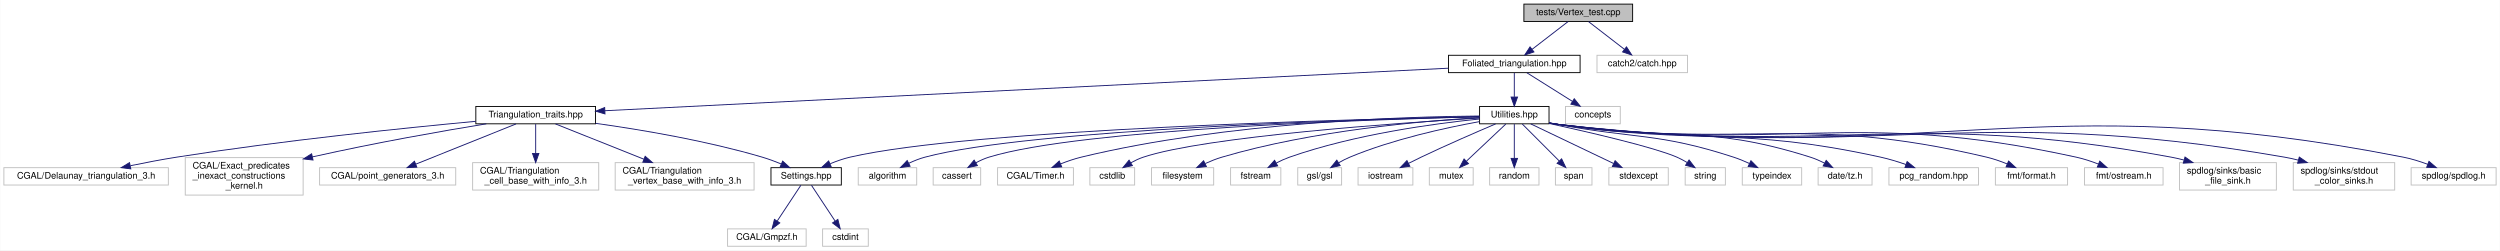
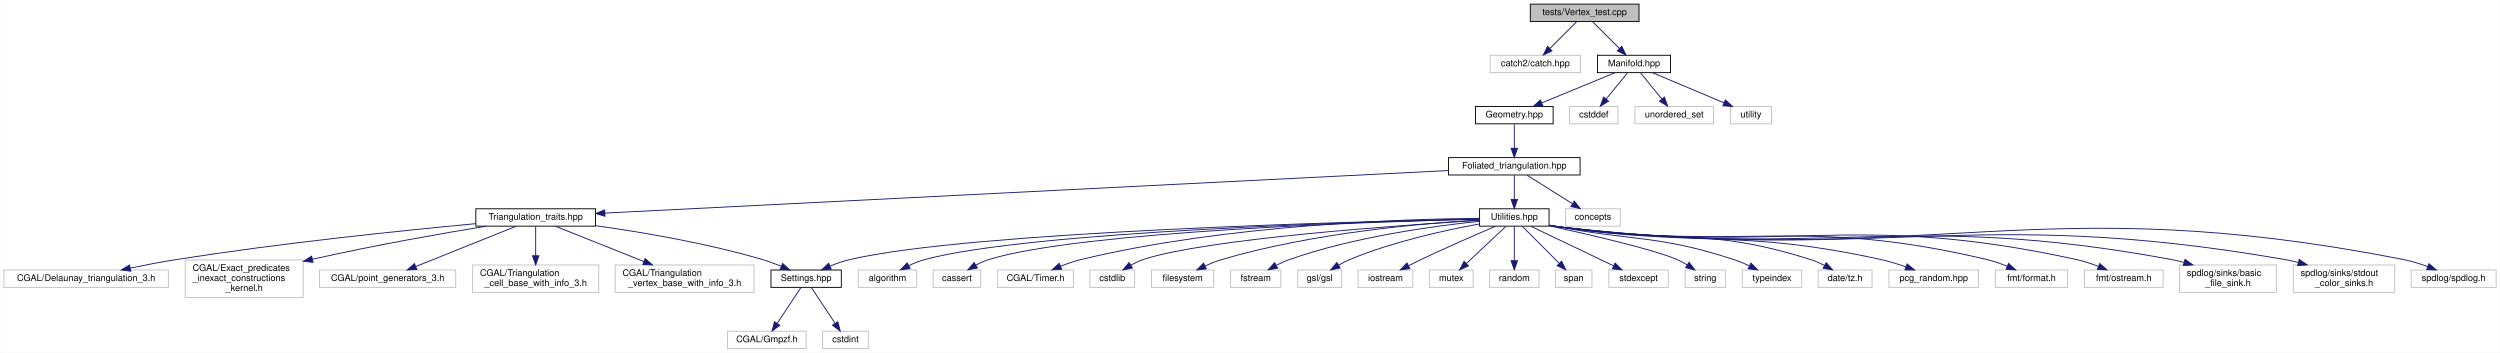
- <svg xmlns="http://www.w3.org/2000/svg" xmlns:xlink="http://www.w3.org/1999/xlink" width="2736pt" height="274pt" viewBox="0.00 0.00 2735.50 274.00">
-   <g id="graph0" class="graph" transform="scale(1 1) rotate(0) translate(4 270)">
-     <polygon fill="white" stroke="transparent" points="-4,4 -4,-270 2731.5,-270 2731.5,4 -4,4" />
+ <svg xmlns="http://www.w3.org/2000/svg" xmlns:xlink="http://www.w3.org/1999/xlink" width="2736pt" height="386pt" viewBox="0.00 0.00 2735.50 386.00">
+   <g id="graph0" class="graph" transform="scale(1 1) rotate(0) translate(4 382)">
+     <polygon fill="white" stroke="transparent" points="-4,4 -4,-382 2731.5,-382 2731.5,4 -4,4" />
    <g id="node1" class="node">
      <g id="a_node1">
        <a xlink:title="Tests on points and vertices in foliated Delaunay triangulations.">
-           <polygon fill="#bfbfbf" stroke="black" points="1663.5,-246.5 1663.5,-265.5 1782.5,-265.5 1782.5,-246.5 1663.5,-246.5" />
-           <text text-anchor="middle" x="1723" y="-253.5" font-family="Helvetica,sans-Serif" font-size="10.00">tests/Vertex_test.cpp</text>
+           <polygon fill="#bfbfbf" stroke="black" points="1670.5,-358.5 1670.5,-377.5 1789.5,-377.5 1789.5,-358.5 1670.5,-358.5" />
+           <text text-anchor="middle" x="1730" y="-365.5" font-family="Helvetica,sans-Serif" font-size="10.00">tests/Vertex_test.cpp</text>
        </a>
      </g>
    </g>
    <g id="node2" class="node">
      <g id="a_node2">
+         <a xlink:title=" ">
+           <polygon fill="white" stroke="#bfbfbf" points="1626.5,-302.5 1626.5,-321.5 1725.5,-321.5 1725.5,-302.5 1626.5,-302.5" />
+           <text text-anchor="middle" x="1676" y="-309.5" font-family="Helvetica,sans-Serif" font-size="10.00">catch2/catch.hpp</text>
+         </a>
+       </g>
+     </g>
+     <g id="edge1" class="edge">
+       <path fill="none" stroke="midnightblue" d="M1721.08,-358.08C1713.22,-350.22 1701.57,-338.57 1692.08,-329.08" />
+       <polygon fill="midnightblue" stroke="midnightblue" points="1694.3,-326.35 1684.75,-321.75 1689.35,-331.3 1694.3,-326.35" />
+     </g>
+     <g id="node3" class="node">
+       <g id="a_node3">
+         <a xlink:href="_manifold_8hpp.html" target="_top" xlink:title="Data structures for manifolds.">
+           <polygon fill="white" stroke="black" points="1744,-302.5 1744,-321.5 1824,-321.5 1824,-302.5 1744,-302.5" />
+           <text text-anchor="middle" x="1784" y="-309.5" font-family="Helvetica,sans-Serif" font-size="10.00">Manifold.hpp</text>
+         </a>
+       </g>
+     </g>
+     <g id="edge2" class="edge">
+       <path fill="none" stroke="midnightblue" d="M1738.92,-358.08C1746.78,-350.22 1758.43,-338.57 1767.92,-329.08" />
+       <polygon fill="midnightblue" stroke="midnightblue" points="1770.65,-331.3 1775.25,-321.75 1765.7,-326.35 1770.65,-331.3" />
+     </g>
+     <g id="node4" class="node">
+       <g id="a_node4">
+         <a xlink:href="_geometry_8hpp.html" target="_top" xlink:title="Geometric quantities of Manifold used by MoveAlgorithm.">
+           <polygon fill="white" stroke="black" points="1610.5,-246.5 1610.5,-265.5 1695.5,-265.5 1695.5,-246.5 1610.5,-246.5" />
+           <text text-anchor="middle" x="1653" y="-253.5" font-family="Helvetica,sans-Serif" font-size="10.00">Geometry.hpp</text>
+         </a>
+       </g>
+     </g>
+     <g id="edge3" class="edge">
+       <path fill="none" stroke="midnightblue" d="M1763.24,-302.44C1741.68,-293.56 1707.74,-279.56 1683.21,-269.45" />
+       <polygon fill="midnightblue" stroke="midnightblue" points="1684.24,-266.09 1673.66,-265.52 1681.57,-272.56 1684.24,-266.09" />
+     </g>
+     <g id="node38" class="node">
+       <g id="a_node38">
+         <a xlink:title=" ">
+           <polygon fill="white" stroke="#bfbfbf" points="1713.5,-246.5 1713.5,-265.5 1766.5,-265.5 1766.5,-246.5 1713.5,-246.5" />
+           <text text-anchor="middle" x="1740" y="-253.5" font-family="Helvetica,sans-Serif" font-size="10.00">cstddef</text>
+         </a>
+       </g>
+     </g>
+     <g id="edge38" class="edge">
+       <path fill="none" stroke="midnightblue" d="M1776.73,-302.08C1770.46,-294.38 1761.21,-283.03 1753.57,-273.65" />
+       <polygon fill="midnightblue" stroke="midnightblue" points="1756.16,-271.29 1747.13,-265.75 1750.73,-275.71 1756.16,-271.29" />
+     </g>
+     <g id="node39" class="node">
+       <g id="a_node39">
+         <a xlink:title=" ">
+           <polygon fill="white" stroke="#bfbfbf" points="1785,-246.5 1785,-265.5 1871,-265.5 1871,-246.5 1785,-246.5" />
+           <text text-anchor="middle" x="1828" y="-253.5" font-family="Helvetica,sans-Serif" font-size="10.00">unordered_set</text>
+         </a>
+       </g>
+     </g>
+     <g id="edge39" class="edge">
+       <path fill="none" stroke="midnightblue" d="M1791.27,-302.08C1797.54,-294.38 1806.79,-283.03 1814.43,-273.65" />
+       <polygon fill="midnightblue" stroke="midnightblue" points="1817.27,-275.71 1820.87,-265.75 1811.84,-271.29 1817.27,-275.71" />
+     </g>
+     <g id="node40" class="node">
+       <g id="a_node40">
+         <a xlink:title=" ">
+           <polygon fill="white" stroke="#bfbfbf" points="1889.5,-246.5 1889.5,-265.5 1934.5,-265.5 1934.5,-246.5 1889.5,-246.5" />
+           <text text-anchor="middle" x="1912" y="-253.5" font-family="Helvetica,sans-Serif" font-size="10.00">utility</text>
+         </a>
+       </g>
+     </g>
+     <g id="edge40" class="edge">
+       <path fill="none" stroke="midnightblue" d="M1804.28,-302.44C1825.35,-293.56 1858.52,-279.56 1882.49,-269.45" />
+       <polygon fill="midnightblue" stroke="midnightblue" points="1883.96,-272.63 1891.81,-265.52 1881.24,-266.18 1883.96,-272.63" />
+     </g>
+     <g id="node5" class="node">
+       <g id="a_node5">
        <a xlink:href="_foliated__triangulation_8hpp.html" target="_top" xlink:title="Create foliated spherical triangulations.">
          <polygon fill="white" stroke="black" points="1581,-190.5 1581,-209.5 1725,-209.5 1725,-190.5 1581,-190.5" />
          <text text-anchor="middle" x="1653" y="-197.5" font-family="Helvetica,sans-Serif" font-size="10.00">Foliated_triangulation.hpp</text>
        </a>
      </g>
    </g>
-     <g id="edge1" class="edge">
-       <path fill="none" stroke="midnightblue" d="M1711.75,-246.32C1701.2,-238.18 1685.2,-225.84 1672.56,-216.09" />
-       <polygon fill="midnightblue" stroke="midnightblue" points="1674.51,-213.17 1664.45,-209.83 1670.23,-218.71 1674.51,-213.17" />
-     </g>
-     <g id="node35" class="node">
-       <g id="a_node35">
-         <a xlink:title=" ">
-           <polygon fill="white" stroke="#bfbfbf" points="1743.5,-190.5 1743.5,-209.5 1842.5,-209.5 1842.5,-190.5 1743.5,-190.5" />
-           <text text-anchor="middle" x="1793" y="-197.5" font-family="Helvetica,sans-Serif" font-size="10.00">catch2/catch.hpp</text>
-         </a>
-       </g>
-     </g>
-     <g id="edge35" class="edge">
-       <path fill="none" stroke="midnightblue" d="M1734.25,-246.32C1744.8,-238.18 1760.8,-225.84 1773.44,-216.09" />
-       <polygon fill="midnightblue" stroke="midnightblue" points="1775.77,-218.71 1781.55,-209.83 1771.49,-213.17 1775.77,-218.71" />
-     </g>
-     <g id="node3" class="node">
-       <g id="a_node3">
+     <g id="edge4" class="edge">
+       <path fill="none" stroke="midnightblue" d="M1653,-246.08C1653,-239.01 1653,-228.86 1653,-219.99" />
+       <polygon fill="midnightblue" stroke="midnightblue" points="1656.5,-219.75 1653,-209.75 1649.5,-219.75 1656.5,-219.75" />
+     </g>
+     <g id="node6" class="node">
+       <g id="a_node6">
        <a xlink:href="_triangulation__traits_8hpp.html" target="_top" xlink:title="Traits class for particular uses of CGAL.">
          <polygon fill="white" stroke="black" points="516.5,-134.5 516.5,-153.5 647.5,-153.5 647.5,-134.5 516.5,-134.5" />
          <text text-anchor="middle" x="582" y="-141.5" font-family="Helvetica,sans-Serif" font-size="10.00">Triangulation_traits.hpp</text>
        </a>
      </g>
    </g>
-     <g id="edge2" class="edge">
+     <g id="edge5" class="edge">
      <path fill="none" stroke="midnightblue" d="M1580.65,-195.35C1386.54,-185.57 855.63,-158.8 657.71,-148.82" />
      <polygon fill="midnightblue" stroke="midnightblue" points="657.85,-145.32 647.69,-148.31 657.5,-152.31 657.85,-145.32" />
    </g>
-     <g id="node12" class="node">
-       <g id="a_node12">
+     <g id="node15" class="node">
+       <g id="a_node15">
        <a xlink:href="_utilities_8hpp.html" target="_top" xlink:title="Utility functions.">
          <polygon fill="white" stroke="black" points="1615,-134.5 1615,-153.5 1691,-153.5 1691,-134.5 1615,-134.5" />
          <text text-anchor="middle" x="1653" y="-141.5" font-family="Helvetica,sans-Serif" font-size="10.00">Utilities.hpp</text>
        </a>
      </g>
    </g>
-     <g id="edge11" class="edge">
+     <g id="edge14" class="edge">
      <path fill="none" stroke="midnightblue" d="M1653,-190.08C1653,-183.01 1653,-172.86 1653,-163.99" />
      <polygon fill="midnightblue" stroke="midnightblue" points="1656.5,-163.75 1653,-153.75 1649.5,-163.75 1656.5,-163.75" />
    </g>
-     <g id="node34" class="node">
-       <g id="a_node34">
+     <g id="node37" class="node">
+       <g id="a_node37">
        <a xlink:title=" ">
          <polygon fill="white" stroke="#bfbfbf" points="1709,-134.5 1709,-153.5 1769,-153.5 1769,-134.5 1709,-134.5" />
          <text text-anchor="middle" x="1739" y="-141.5" font-family="Helvetica,sans-Serif" font-size="10.00">concepts</text>
        </a>
      </g>
    </g>
-     <g id="edge34" class="edge">
+     <g id="edge37" class="edge">
      <path fill="none" stroke="midnightblue" d="M1666.82,-190.32C1680.23,-181.9 1700.82,-168.97 1716.59,-159.07" />
      <polygon fill="midnightblue" stroke="midnightblue" points="1718.61,-161.94 1725.22,-153.65 1714.89,-156.01 1718.61,-161.94" />
    </g>
-     <g id="node4" class="node">
-       <g id="a_node4">
+     <g id="node7" class="node">
+       <g id="a_node7">
        <a xlink:href="_settings_8hpp.html" target="_top" xlink:title="Global integer and precision settings.">
          <polygon fill="white" stroke="black" points="839.5,-67.5 839.5,-86.5 916.5,-86.5 916.5,-67.5 839.5,-67.5" />
          <text text-anchor="middle" x="878" y="-74.5" font-family="Helvetica,sans-Serif" font-size="10.00">Settings.hpp</text>
        </a>
      </g>
    </g>
-     <g id="edge3" class="edge">
+     <g id="edge6" class="edge">
      <path fill="none" stroke="midnightblue" d="M647.64,-135.02C698.16,-127.94 769.36,-115.91 830,-98 836.86,-95.97 844.08,-93.28 850.77,-90.54" />
      <polygon fill="midnightblue" stroke="midnightblue" points="852.29,-93.69 860.1,-86.54 849.53,-87.26 852.29,-93.69" />
    </g>
-     <g id="node7" class="node">
-       <g id="a_node7">
+     <g id="node10" class="node">
+       <g id="a_node10">
        <a xlink:title=" ">
          <polygon fill="white" stroke="#bfbfbf" points="0,-67.5 0,-86.5 180,-86.5 180,-67.5 0,-67.5" />
          <text text-anchor="middle" x="90" y="-74.5" font-family="Helvetica,sans-Serif" font-size="10.00">CGAL/Delaunay_triangulation_3.h</text>
        </a>
      </g>
    </g>
-     <g id="edge6" class="edge">
+     <g id="edge9" class="edge">
      <path fill="none" stroke="midnightblue" d="M516.4,-137.22C438.19,-129.92 303.64,-116.11 189,-98 172.52,-95.4 154.61,-91.97 138.62,-88.68" />
      <polygon fill="midnightblue" stroke="midnightblue" points="138.92,-85.17 128.41,-86.55 137.49,-92.02 138.92,-85.17" />
    </g>
-     <g id="node8" class="node">
-       <g id="a_node8">
+     <g id="node11" class="node">
+       <g id="a_node11">
        <a xlink:title=" ">
          <polygon fill="white" stroke="#bfbfbf" points="198.5,-56.5 198.5,-97.5 327.5,-97.5 327.5,-56.5 198.5,-56.5" />
          <text text-anchor="start" x="206.5" y="-85.5" font-family="Helvetica,sans-Serif" font-size="10.00">CGAL/Exact_predicates</text>
          <text text-anchor="start" x="206.5" y="-74.5" font-family="Helvetica,sans-Serif" font-size="10.00">_inexact_constructions</text>
          <text text-anchor="middle" x="263" y="-63.5" font-family="Helvetica,sans-Serif" font-size="10.00">_kernel.h</text>
        </a>
      </g>
    </g>
-     <g id="edge7" class="edge">
+     <g id="edge10" class="edge">
      <path fill="none" stroke="midnightblue" d="M527.98,-134.5C480.2,-126.67 408.42,-114.15 337.76,-98.32" />
      <polygon fill="midnightblue" stroke="midnightblue" points="338.33,-94.86 327.81,-96.07 336.79,-101.69 338.33,-94.86" />
    </g>
-     <g id="node9" class="node">
-       <g id="a_node9">
+     <g id="node12" class="node">
+       <g id="a_node12">
        <a xlink:title=" ">
          <polygon fill="white" stroke="#bfbfbf" points="345.5,-67.5 345.5,-86.5 494.5,-86.5 494.5,-67.5 345.5,-67.5" />
          <text text-anchor="middle" x="420" y="-74.5" font-family="Helvetica,sans-Serif" font-size="10.00">CGAL/point_generators_3.h</text>
        </a>
      </g>
    </g>
-     <g id="edge8" class="edge">
+     <g id="edge11" class="edge">
      <path fill="none" stroke="midnightblue" d="M560.49,-134.37C532.33,-123.07 482.8,-103.2 450.7,-90.32" />
      <polygon fill="midnightblue" stroke="midnightblue" points="451.93,-87.04 441.34,-86.56 449.32,-93.54 451.93,-87.04" />
    </g>
-     <g id="node10" class="node">
-       <g id="a_node10">
+     <g id="node13" class="node">
+       <g id="a_node13">
        <a xlink:title=" ">
          <polygon fill="white" stroke="#bfbfbf" points="513,-62 513,-92 651,-92 651,-62 513,-62" />
          <text text-anchor="start" x="521" y="-80" font-family="Helvetica,sans-Serif" font-size="10.00">CGAL/Triangulation</text>
          <text text-anchor="middle" x="582" y="-69" font-family="Helvetica,sans-Serif" font-size="10.00">_cell_base_with_info_3.h</text>
        </a>
      </g>
    </g>
-     <g id="edge9" class="edge">
+     <g id="edge12" class="edge">
      <path fill="none" stroke="midnightblue" d="M582,-134.23C582,-126.04 582,-113.42 582,-102.21" />
      <polygon fill="midnightblue" stroke="midnightblue" points="585.5,-102.09 582,-92.09 578.5,-102.09 585.5,-102.09" />
    </g>
-     <g id="node11" class="node">
-       <g id="a_node11">
+     <g id="node14" class="node">
+       <g id="a_node14">
        <a xlink:title=" ">
          <polygon fill="white" stroke="#bfbfbf" points="669,-62 669,-92 821,-92 821,-62 669,-62" />
          <text text-anchor="start" x="677" y="-80" font-family="Helvetica,sans-Serif" font-size="10.00">CGAL/Triangulation</text>
          <text text-anchor="middle" x="745" y="-69" font-family="Helvetica,sans-Serif" font-size="10.00">_vertex_base_with_info_3.h</text>
        </a>
      </g>
    </g>
-     <g id="edge10" class="edge">
+     <g id="edge13" class="edge">
      <path fill="none" stroke="midnightblue" d="M603.65,-134.37C628.21,-124.57 668.94,-108.33 700.39,-95.79" />
      <polygon fill="midnightblue" stroke="midnightblue" points="701.83,-98.98 709.82,-92.03 699.24,-92.48 701.83,-98.98" />
    </g>
-     <g id="node5" class="node">
-       <g id="a_node5">
+     <g id="node8" class="node">
+       <g id="a_node8">
        <a xlink:title=" ">
          <polygon fill="white" stroke="#bfbfbf" points="792,-0.5 792,-19.5 878,-19.5 878,-0.5 792,-0.5" />
          <text text-anchor="middle" x="835" y="-7.5" font-family="Helvetica,sans-Serif" font-size="10.00">CGAL/Gmpzf.h</text>
        </a>
      </g>
    </g>
-     <g id="edge4" class="edge">
+     <g id="edge7" class="edge">
      <path fill="none" stroke="midnightblue" d="M872.2,-67.23C865.62,-57.29 854.74,-40.84 846.44,-28.29" />
      <polygon fill="midnightblue" stroke="midnightblue" points="849.14,-26.04 840.71,-19.63 843.31,-29.9 849.14,-26.04" />
    </g>
-     <g id="node6" class="node">
-       <g id="a_node6">
+     <g id="node9" class="node">
+       <g id="a_node9">
        <a xlink:title=" ">
          <polygon fill="white" stroke="#bfbfbf" points="896,-0.5 896,-19.5 946,-19.5 946,-0.5 896,-0.5" />
          <text text-anchor="middle" x="921" y="-7.5" font-family="Helvetica,sans-Serif" font-size="10.00">cstdint</text>
        </a>
      </g>
    </g>
-     <g id="edge5" class="edge">
+     <g id="edge8" class="edge">
      <path fill="none" stroke="midnightblue" d="M883.8,-67.23C890.38,-57.29 901.26,-40.84 909.56,-28.29" />
      <polygon fill="midnightblue" stroke="midnightblue" points="912.69,-29.9 915.29,-19.63 906.86,-26.04 912.69,-29.9" />
    </g>
-     <g id="edge33" class="edge">
+     <g id="edge36" class="edge">
      <path fill="none" stroke="midnightblue" d="M1614.59,-142.3C1484.15,-139.67 1058.88,-128.87 926,-98 918.79,-96.33 911.28,-93.67 904.39,-90.84" />
      <polygon fill="midnightblue" stroke="midnightblue" points="905.43,-87.47 894.87,-86.65 902.62,-93.88 905.43,-87.47" />
    </g>
-     <g id="node13" class="node">
-       <g id="a_node13">
+     <g id="node16" class="node">
+       <g id="a_node16">
        <a xlink:title=" ">
          <polygon fill="white" stroke="#bfbfbf" points="935,-67.5 935,-86.5 999,-86.5 999,-67.5 935,-67.5" />
          <text text-anchor="middle" x="967" y="-74.5" font-family="Helvetica,sans-Serif" font-size="10.00">algorithm</text>
        </a>
      </g>
    </g>
-     <g id="edge12" class="edge">
+     <g id="edge15" class="edge">
      <path fill="none" stroke="midnightblue" d="M1614.72,-142.25C1494.18,-139.57 1123.61,-128.97 1008,-98 1002.02,-96.4 995.87,-93.91 990.21,-91.23" />
      <polygon fill="midnightblue" stroke="midnightblue" points="991.77,-88.09 981.27,-86.65 988.57,-94.32 991.77,-88.09" />
    </g>
-     <g id="node14" class="node">
-       <g id="a_node14">
+     <g id="node17" class="node">
+       <g id="a_node17">
        <a xlink:title=" ">
          <polygon fill="white" stroke="#bfbfbf" points="1017,-67.5 1017,-86.5 1069,-86.5 1069,-67.5 1017,-67.5" />
          <text text-anchor="middle" x="1043" y="-74.5" font-family="Helvetica,sans-Serif" font-size="10.00">cassert</text>
        </a>
      </g>
    </g>
-     <g id="edge13" class="edge">
+     <g id="edge16" class="edge">
      <path fill="none" stroke="midnightblue" d="M1614.91,-142.19C1503.34,-139.47 1178.84,-129.04 1078,-98 1073.15,-96.51 1068.25,-94.26 1063.71,-91.8" />
      <polygon fill="midnightblue" stroke="midnightblue" points="1065.41,-88.74 1055.02,-86.64 1061.83,-94.76 1065.41,-88.74" />
    </g>
-     <g id="node15" class="node">
-       <g id="a_node15">
+     <g id="node18" class="node">
+       <g id="a_node18">
        <a xlink:title=" ">
          <polygon fill="white" stroke="#bfbfbf" points="1087.5,-67.5 1087.5,-86.5 1170.5,-86.5 1170.5,-67.5 1087.5,-67.5" />
          <text text-anchor="middle" x="1129" y="-74.5" font-family="Helvetica,sans-Serif" font-size="10.00">CGAL/Timer.h</text>
        </a>
      </g>
    </g>
-     <g id="edge14" class="edge">
+     <g id="edge17" class="edge">
      <path fill="none" stroke="midnightblue" d="M1614.91,-143.04C1533.64,-142.34 1337.67,-136.42 1179,-98 1171.5,-96.18 1163.65,-93.46 1156.44,-90.61" />
      <polygon fill="midnightblue" stroke="midnightblue" points="1157.68,-87.33 1147.11,-86.7 1154.98,-93.79 1157.68,-87.33" />
    </g>
-     <g id="node16" class="node">
-       <g id="a_node16">
+     <g id="node19" class="node">
+       <g id="a_node19">
        <a xlink:title=" ">
          <polygon fill="white" stroke="#bfbfbf" points="1188.5,-67.5 1188.5,-86.5 1237.5,-86.5 1237.5,-67.5 1188.5,-67.5" />
          <text text-anchor="middle" x="1213" y="-74.5" font-family="Helvetica,sans-Serif" font-size="10.00">cstdlib</text>
        </a>
      </g>
    </g>
-     <g id="edge15" class="edge">
+     <g id="edge18" class="edge">
      <path fill="none" stroke="midnightblue" d="M1614.85,-140.82C1527.4,-135.48 1314.8,-120.55 1247,-98 1242.42,-96.48 1237.78,-94.27 1233.46,-91.88" />
      <polygon fill="midnightblue" stroke="midnightblue" points="1235.04,-88.74 1224.68,-86.54 1231.4,-94.72 1235.04,-88.74" />
    </g>
-     <g id="node17" class="node">
-       <g id="a_node17">
+     <g id="node20" class="node">
+       <g id="a_node20">
        <a xlink:title=" ">
          <polygon fill="white" stroke="#bfbfbf" points="1256,-67.5 1256,-86.5 1324,-86.5 1324,-67.5 1256,-67.5" />
          <text text-anchor="middle" x="1290" y="-74.5" font-family="Helvetica,sans-Serif" font-size="10.00">filesystem</text>
        </a>
      </g>
    </g>
-     <g id="edge16" class="edge">
+     <g id="edge19" class="edge">
      <path fill="none" stroke="midnightblue" d="M1614.79,-141.27C1553.99,-137.71 1431.99,-127.27 1333,-98 1326.93,-96.21 1320.63,-93.68 1314.78,-91.04" />
      <polygon fill="midnightblue" stroke="midnightblue" points="1316.02,-87.75 1305.49,-86.56 1312.98,-94.06 1316.02,-87.75" />
    </g>
-     <g id="node18" class="node">
-       <g id="a_node18">
+     <g id="node21" class="node">
+       <g id="a_node21">
        <a xlink:title=" ">
          <polygon fill="white" stroke="#bfbfbf" points="1342.5,-67.5 1342.5,-86.5 1397.5,-86.5 1397.5,-67.5 1342.5,-67.5" />
          <text text-anchor="middle" x="1370" y="-74.5" font-family="Helvetica,sans-Serif" font-size="10.00">fstream</text>
        </a>
      </g>
    </g>
-     <g id="edge17" class="edge">
+     <g id="edge20" class="edge">
      <path fill="none" stroke="midnightblue" d="M1614.96,-139.78C1565.79,-134.78 1478.06,-123 1407,-98 1402.17,-96.3 1397.22,-94.04 1392.57,-91.64" />
      <polygon fill="midnightblue" stroke="midnightblue" points="1394.02,-88.45 1383.58,-86.68 1390.64,-94.57 1394.02,-88.45" />
    </g>
-     <g id="node19" class="node">
-       <g id="a_node19">
+     <g id="node22" class="node">
+       <g id="a_node22">
        <a xlink:title=" ">
          <polygon fill="white" stroke="#bfbfbf" points="1416,-67.5 1416,-86.5 1464,-86.5 1464,-67.5 1416,-67.5" />
          <text text-anchor="middle" x="1440" y="-74.5" font-family="Helvetica,sans-Serif" font-size="10.00">gsl/gsl</text>
        </a>
      </g>
    </g>
-     <g id="edge18" class="edge">
+     <g id="edge21" class="edge">
      <path fill="none" stroke="midnightblue" d="M1614.71,-136.87C1577.53,-130.13 1519.98,-117.58 1473,-98 1468.9,-96.29 1464.7,-94.12 1460.74,-91.85" />
      <polygon fill="midnightblue" stroke="midnightblue" points="1462.42,-88.77 1452.07,-86.52 1458.76,-94.74 1462.42,-88.77" />
    </g>
-     <g id="node20" class="node">
-       <g id="a_node20">
+     <g id="node23" class="node">
+       <g id="a_node23">
        <a xlink:title=" ">
          <polygon fill="white" stroke="#bfbfbf" points="1482,-67.5 1482,-86.5 1542,-86.5 1542,-67.5 1482,-67.5" />
          <text text-anchor="middle" x="1512" y="-74.5" font-family="Helvetica,sans-Serif" font-size="10.00">iostream</text>
        </a>
      </g>
    </g>
-     <g id="edge19" class="edge">
+     <g id="edge22" class="edge">
      <path fill="none" stroke="midnightblue" d="M1632.52,-134.38C1611.81,-125.57 1578.96,-111.32 1551,-98 1546.51,-95.86 1541.78,-93.51 1537.21,-91.2" />
      <polygon fill="midnightblue" stroke="midnightblue" points="1538.71,-88.03 1528.21,-86.58 1535.51,-94.26 1538.71,-88.03" />
    </g>
-     <g id="node21" class="node">
-       <g id="a_node21">
+     <g id="node24" class="node">
+       <g id="a_node24">
        <a xlink:title=" ">
          <polygon fill="white" stroke="#bfbfbf" points="1560,-67.5 1560,-86.5 1608,-86.5 1608,-67.5 1560,-67.5" />
          <text text-anchor="middle" x="1584" y="-74.5" font-family="Helvetica,sans-Serif" font-size="10.00">mutex</text>
        </a>
      </g>
    </g>
-     <g id="edge20" class="edge">
+     <g id="edge23" class="edge">
      <path fill="none" stroke="midnightblue" d="M1643.69,-134.23C1632.73,-123.9 1614.29,-106.54 1600.81,-93.83" />
      <polygon fill="midnightblue" stroke="midnightblue" points="1602.84,-90.94 1593.16,-86.63 1598.04,-96.03 1602.84,-90.94" />
    </g>
-     <g id="node22" class="node">
-       <g id="a_node22">
+     <g id="node25" class="node">
+       <g id="a_node25">
        <a xlink:title=" ">
          <polygon fill="white" stroke="#bfbfbf" points="1626,-67.5 1626,-86.5 1680,-86.5 1680,-67.5 1626,-67.5" />
          <text text-anchor="middle" x="1653" y="-74.5" font-family="Helvetica,sans-Serif" font-size="10.00">random</text>
        </a>
      </g>
    </g>
-     <g id="edge21" class="edge">
+     <g id="edge24" class="edge">
      <path fill="none" stroke="midnightblue" d="M1653,-134.23C1653,-124.68 1653,-109.12 1653,-96.78" />
      <polygon fill="midnightblue" stroke="midnightblue" points="1656.5,-96.63 1653,-86.63 1649.5,-96.63 1656.5,-96.63" />
    </g>
-     <g id="node23" class="node">
-       <g id="a_node23">
+     <g id="node26" class="node">
+       <g id="a_node26">
        <a xlink:title=" ">
          <polygon fill="white" stroke="#bfbfbf" points="1698,-67.5 1698,-86.5 1738,-86.5 1738,-67.5 1698,-67.5" />
          <text text-anchor="middle" x="1718" y="-74.5" font-family="Helvetica,sans-Serif" font-size="10.00">span</text>
        </a>
      </g>
    </g>
-     <g id="edge22" class="edge">
+     <g id="edge25" class="edge">
      <path fill="none" stroke="midnightblue" d="M1661.77,-134.23C1672.1,-123.9 1689.46,-106.54 1702.17,-93.83" />
      <polygon fill="midnightblue" stroke="midnightblue" points="1704.78,-96.17 1709.37,-86.63 1699.83,-91.22 1704.78,-96.17" />
    </g>
-     <g id="node24" class="node">
-       <g id="a_node24">
+     <g id="node27" class="node">
+       <g id="a_node27">
        <a xlink:title=" ">
          <polygon fill="white" stroke="#bfbfbf" points="1756.5,-67.5 1756.5,-86.5 1821.5,-86.5 1821.5,-67.5 1756.5,-67.5" />
          <text text-anchor="middle" x="1789" y="-74.5" font-family="Helvetica,sans-Serif" font-size="10.00">stdexcept</text>
        </a>
      </g>
    </g>
-     <g id="edge23" class="edge">
+     <g id="edge26" class="edge">
      <path fill="none" stroke="midnightblue" d="M1671.06,-134.37C1694.23,-123.3 1734.63,-103.99 1761.6,-91.1" />
      <polygon fill="midnightblue" stroke="midnightblue" points="1763.35,-94.14 1770.87,-86.67 1760.33,-87.82 1763.35,-94.14" />
    </g>
-     <g id="node25" class="node">
-       <g id="a_node25">
+     <g id="node28" class="node">
+       <g id="a_node28">
        <a xlink:title=" ">
          <polygon fill="white" stroke="#bfbfbf" points="1840,-67.5 1840,-86.5 1884,-86.5 1884,-67.5 1840,-67.5" />
          <text text-anchor="middle" x="1862" y="-74.5" font-family="Helvetica,sans-Serif" font-size="10.00">string</text>
        </a>
      </g>
    </g>
-     <g id="edge24" class="edge">
+     <g id="edge27" class="edge">
      <path fill="none" stroke="midnightblue" d="M1691.36,-134.84C1735.81,-125.11 1806.15,-108.81 1831,-98 1834.79,-96.35 1838.64,-94.26 1842.28,-92.06" />
      <polygon fill="midnightblue" stroke="midnightblue" points="1844.27,-94.94 1850.73,-86.54 1840.44,-89.08 1844.27,-94.94" />
    </g>
-     <g id="node26" class="node">
-       <g id="a_node26">
+     <g id="node29" class="node">
+       <g id="a_node29">
        <a xlink:title=" ">
          <polygon fill="white" stroke="#bfbfbf" points="1902.5,-67.5 1902.5,-86.5 1967.5,-86.5 1967.5,-67.5 1902.5,-67.5" />
          <text text-anchor="middle" x="1935" y="-74.5" font-family="Helvetica,sans-Serif" font-size="10.00">typeindex</text>
        </a>
      </g>
    </g>
-     <g id="edge25" class="edge">
+     <g id="edge28" class="edge">
      <path fill="none" stroke="midnightblue" d="M1691.22,-135.67C1694.19,-135.1 1697.14,-134.54 1700,-134 1785.74,-117.79 1810.02,-124.99 1893,-98 1898.66,-96.16 1904.55,-93.72 1910.06,-91.18" />
      <polygon fill="midnightblue" stroke="midnightblue" points="1911.99,-94.13 1919.44,-86.6 1908.92,-87.84 1911.99,-94.13" />
    </g>
-     <g id="node27" class="node">
-       <g id="a_node27">
+     <g id="node30" class="node">
+       <g id="a_node30">
        <a xlink:title=" ">
          <polygon fill="white" stroke="#bfbfbf" points="1985.5,-67.5 1985.5,-86.5 2044.5,-86.5 2044.5,-67.5 1985.5,-67.5" />
          <text text-anchor="middle" x="2015" y="-74.5" font-family="Helvetica,sans-Serif" font-size="10.00">date/tz.h</text>
        </a>
      </g>
    </g>
-     <g id="edge26" class="edge">
+     <g id="edge29" class="edge">
      <path fill="none" stroke="midnightblue" d="M1691.19,-135.49C1694.16,-134.96 1697.13,-134.46 1700,-134 1822.58,-114.32 1858.65,-135.5 1977,-98 1982.2,-96.35 1987.53,-94.02 1992.49,-91.52" />
      <polygon fill="midnightblue" stroke="midnightblue" points="1994.33,-94.5 2001.44,-86.65 1990.98,-88.35 1994.33,-94.5" />
    </g>
-     <g id="node28" class="node">
-       <g id="a_node28">
+     <g id="node31" class="node">
+       <g id="a_node31">
        <a xlink:title=" ">
          <polygon fill="white" stroke="#bfbfbf" points="2063,-67.5 2063,-86.5 2161,-86.5 2161,-67.5 2063,-67.5" />
          <text text-anchor="middle" x="2112" y="-74.5" font-family="Helvetica,sans-Serif" font-size="10.00">pcg_random.hpp</text>
        </a>
      </g>
    </g>
-     <g id="edge27" class="edge">
+     <g id="edge30" class="edge">
      <path fill="none" stroke="midnightblue" d="M1691.17,-135.4C1694.15,-134.9 1697.12,-134.42 1700,-134 1856.48,-111.11 1899.55,-132 2054,-98 2063.14,-95.99 2072.85,-93 2081.65,-89.94" />
      <polygon fill="midnightblue" stroke="midnightblue" points="2082.91,-93.2 2091.12,-86.51 2080.53,-86.62 2082.91,-93.2" />
    </g>
-     <g id="node29" class="node">
-       <g id="a_node29">
+     <g id="node32" class="node">
+       <g id="a_node32">
        <a xlink:title=" ">
          <polygon fill="white" stroke="#bfbfbf" points="2179.5,-67.5 2179.5,-86.5 2258.5,-86.5 2258.5,-67.5 2179.5,-67.5" />
          <text text-anchor="middle" x="2219" y="-74.5" font-family="Helvetica,sans-Serif" font-size="10.00">fmt/format.h</text>
        </a>
      </g>
    </g>
-     <g id="edge28" class="edge">
+     <g id="edge31" class="edge">
      <path fill="none" stroke="midnightblue" d="M1691.16,-135.32C1694.15,-134.83 1697.12,-134.39 1700,-134 1907.66,-106.26 1966.11,-146.17 2170,-98 2177.5,-96.23 2185.35,-93.47 2192.51,-90.56" />
      <polygon fill="midnightblue" stroke="midnightblue" points="2193.95,-93.75 2201.75,-86.58 2191.18,-87.32 2193.95,-93.75" />
    </g>
-     <g id="node30" class="node">
-       <g id="a_node30">
+     <g id="node33" class="node">
+       <g id="a_node33">
        <a xlink:title=" ">
          <polygon fill="white" stroke="#bfbfbf" points="2277,-67.5 2277,-86.5 2363,-86.5 2363,-67.5 2277,-67.5" />
          <text text-anchor="middle" x="2320" y="-74.5" font-family="Helvetica,sans-Serif" font-size="10.00">fmt/ostream.h</text>
        </a>
      </g>
    </g>
-     <g id="edge29" class="edge">
+     <g id="edge32" class="edge">
      <path fill="none" stroke="midnightblue" d="M1691.16,-135.28C1694.14,-134.8 1697.12,-134.37 1700,-134 1950.94,-102.15 2020.89,-152.02 2268,-98 2276.11,-96.23 2284.62,-93.4 2292.35,-90.42" />
      <polygon fill="midnightblue" stroke="midnightblue" points="2293.71,-93.65 2301.65,-86.63 2291.07,-87.16 2293.71,-93.65" />
    </g>
-     <g id="node31" class="node">
-       <g id="a_node31">
+     <g id="node34" class="node">
+       <g id="a_node34">
        <a xlink:title=" ">
          <polygon fill="white" stroke="#bfbfbf" points="2381,-62 2381,-92 2487,-92 2487,-62 2381,-62" />
          <text text-anchor="start" x="2389" y="-80" font-family="Helvetica,sans-Serif" font-size="10.00">spdlog/sinks/basic</text>
          <text text-anchor="middle" x="2434" y="-69" font-family="Helvetica,sans-Serif" font-size="10.00">_file_sink.h</text>
        </a>
      </g>
    </g>
-     <g id="edge30" class="edge">
+     <g id="edge33" class="edge">
      <path fill="none" stroke="midnightblue" d="M1691.15,-135.25C1694.14,-134.78 1697.11,-134.35 1700,-134 1996.9,-97.79 2077.89,-152.37 2372,-98 2376.5,-97.17 2381.13,-96.1 2385.73,-94.89" />
      <polygon fill="midnightblue" stroke="midnightblue" points="2387.04,-98.16 2395.7,-92.05 2385.12,-91.42 2387.04,-98.16" />
    </g>
-     <g id="node32" class="node">
-       <g id="a_node32">
+     <g id="node35" class="node">
+       <g id="a_node35">
        <a xlink:title=" ">
          <polygon fill="white" stroke="#bfbfbf" points="2505.5,-62 2505.5,-92 2616.5,-92 2616.5,-62 2505.5,-62" />
          <text text-anchor="start" x="2513.5" y="-80" font-family="Helvetica,sans-Serif" font-size="10.00">spdlog/sinks/stdout</text>
          <text text-anchor="middle" x="2561" y="-69" font-family="Helvetica,sans-Serif" font-size="10.00">_color_sinks.h</text>
        </a>
      </g>
    </g>
-     <g id="edge31" class="edge">
+     <g id="edge34" class="edge">
      <path fill="none" stroke="midnightblue" d="M1691.15,-135.22C1694.14,-134.76 1697.11,-134.34 1700,-134 2051.71,-92.59 2147.08,-158.56 2496,-98 2500.96,-97.14 2506.08,-96.01 2511.15,-94.72" />
      <polygon fill="midnightblue" stroke="midnightblue" points="2512.09,-98.1 2520.82,-92.09 2510.25,-91.34 2512.09,-98.1" />
    </g>
-     <g id="node33" class="node">
-       <g id="a_node33">
+     <g id="node36" class="node">
+       <g id="a_node36">
        <a xlink:title=" ">
          <polygon fill="white" stroke="#bfbfbf" points="2634.5,-67.5 2634.5,-86.5 2727.5,-86.5 2727.5,-67.5 2634.5,-67.5" />
          <text text-anchor="middle" x="2681" y="-74.5" font-family="Helvetica,sans-Serif" font-size="10.00">spdlog/spdlog.h</text>
        </a>
      </g>
    </g>
-     <g id="edge32" class="edge">
+     <g id="edge35" class="edge">
      <path fill="none" stroke="midnightblue" d="M1691.15,-135.2C1694.13,-134.74 1697.11,-134.33 1700,-134 2109.19,-87.14 2221.85,-177.33 2626,-98 2634.89,-96.26 2644.25,-93.3 2652.68,-90.19" />
      <polygon fill="midnightblue" stroke="midnightblue" points="2654.03,-93.43 2662.07,-86.53 2651.48,-86.9 2654.03,-93.43" />
    </g>
  </g>
</svg>
